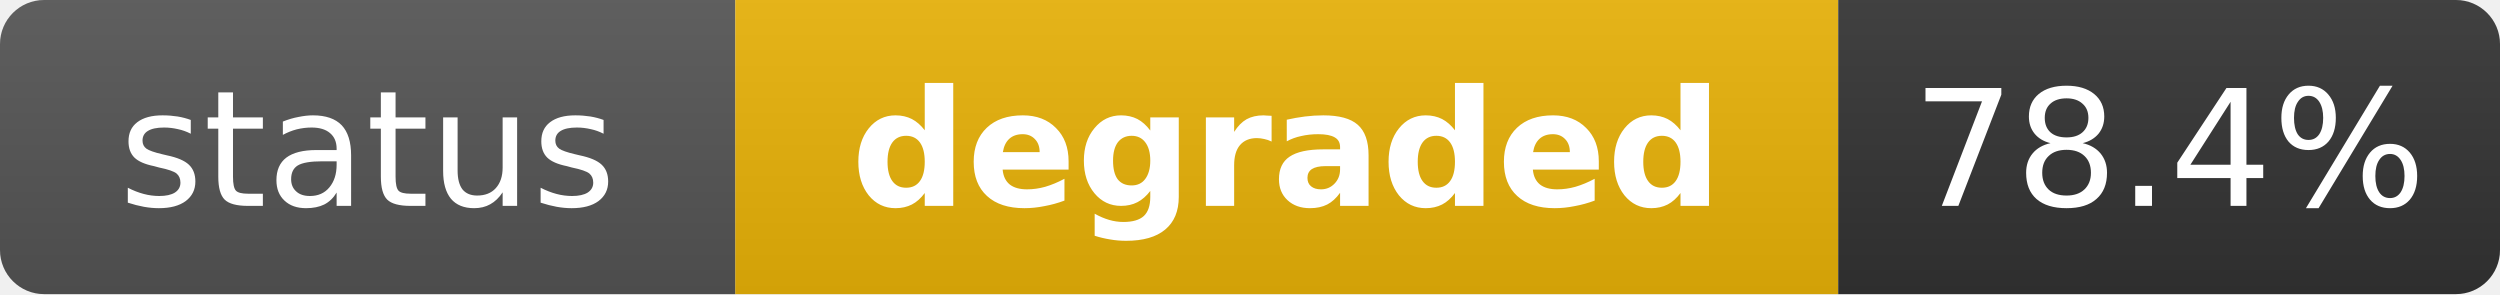
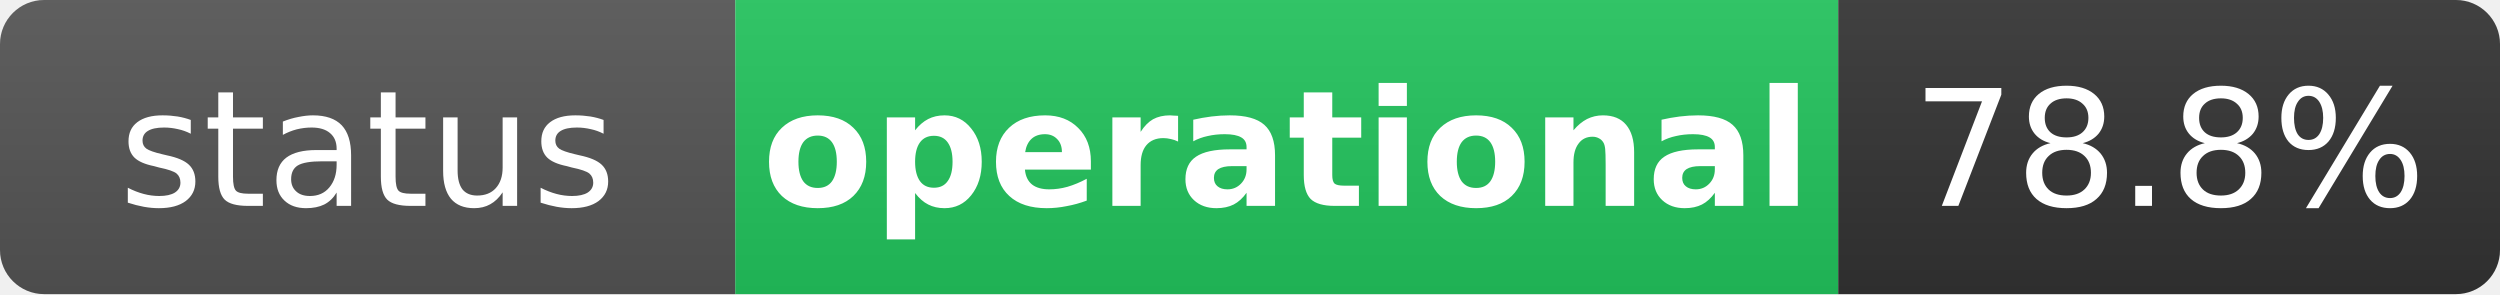
- <svg xmlns="http://www.w3.org/2000/svg" width="170" height="20" role="img" aria-label="status: degraded">
+ <svg xmlns="http://www.w3.org/2000/svg" width="170" height="20" role="img" aria-label="status: operational">
  <linearGradient id="s" x2="0" y2="100%">
    <stop offset="0" stop-color="#bbb" stop-opacity=".1" />
    <stop offset="1" stop-opacity=".1" />
  </linearGradient>
  <clipPath id="r">
    <rect width="170" height="20" rx="3" fill="#fff" />
  </clipPath>
  <g clip-path="url(#r)">
    <rect width="50" height="20" fill="#555" />
-     <rect x="50" width="75" height="20" fill="#eab308" />
+     <rect x="50" width="75" height="20" fill="#22c55e" />
    <rect x="125" width="45" height="20" fill="#333" />
    <rect width="170" height="20" fill="url(#s)" />
  </g>
  <g fill="#fff" text-anchor="middle" font-family="Verdana,Geneva,DejaVu Sans,sans-serif" text-rendering="geometricPrecision" font-size="11">
    <text x="25" y="14" fill="#fff">status</text>
-     <text x="87.5" y="14" fill="#fff" font-weight="bold">degraded</text>
-     <text x="147.5" y="14" fill="#fff">78.4%</text>
+     <text x="87.5" y="14" fill="#fff" font-weight="bold">operational</text>
+     <text x="147.5" y="14" fill="#fff">78.8%</text>
  </g>
</svg>
